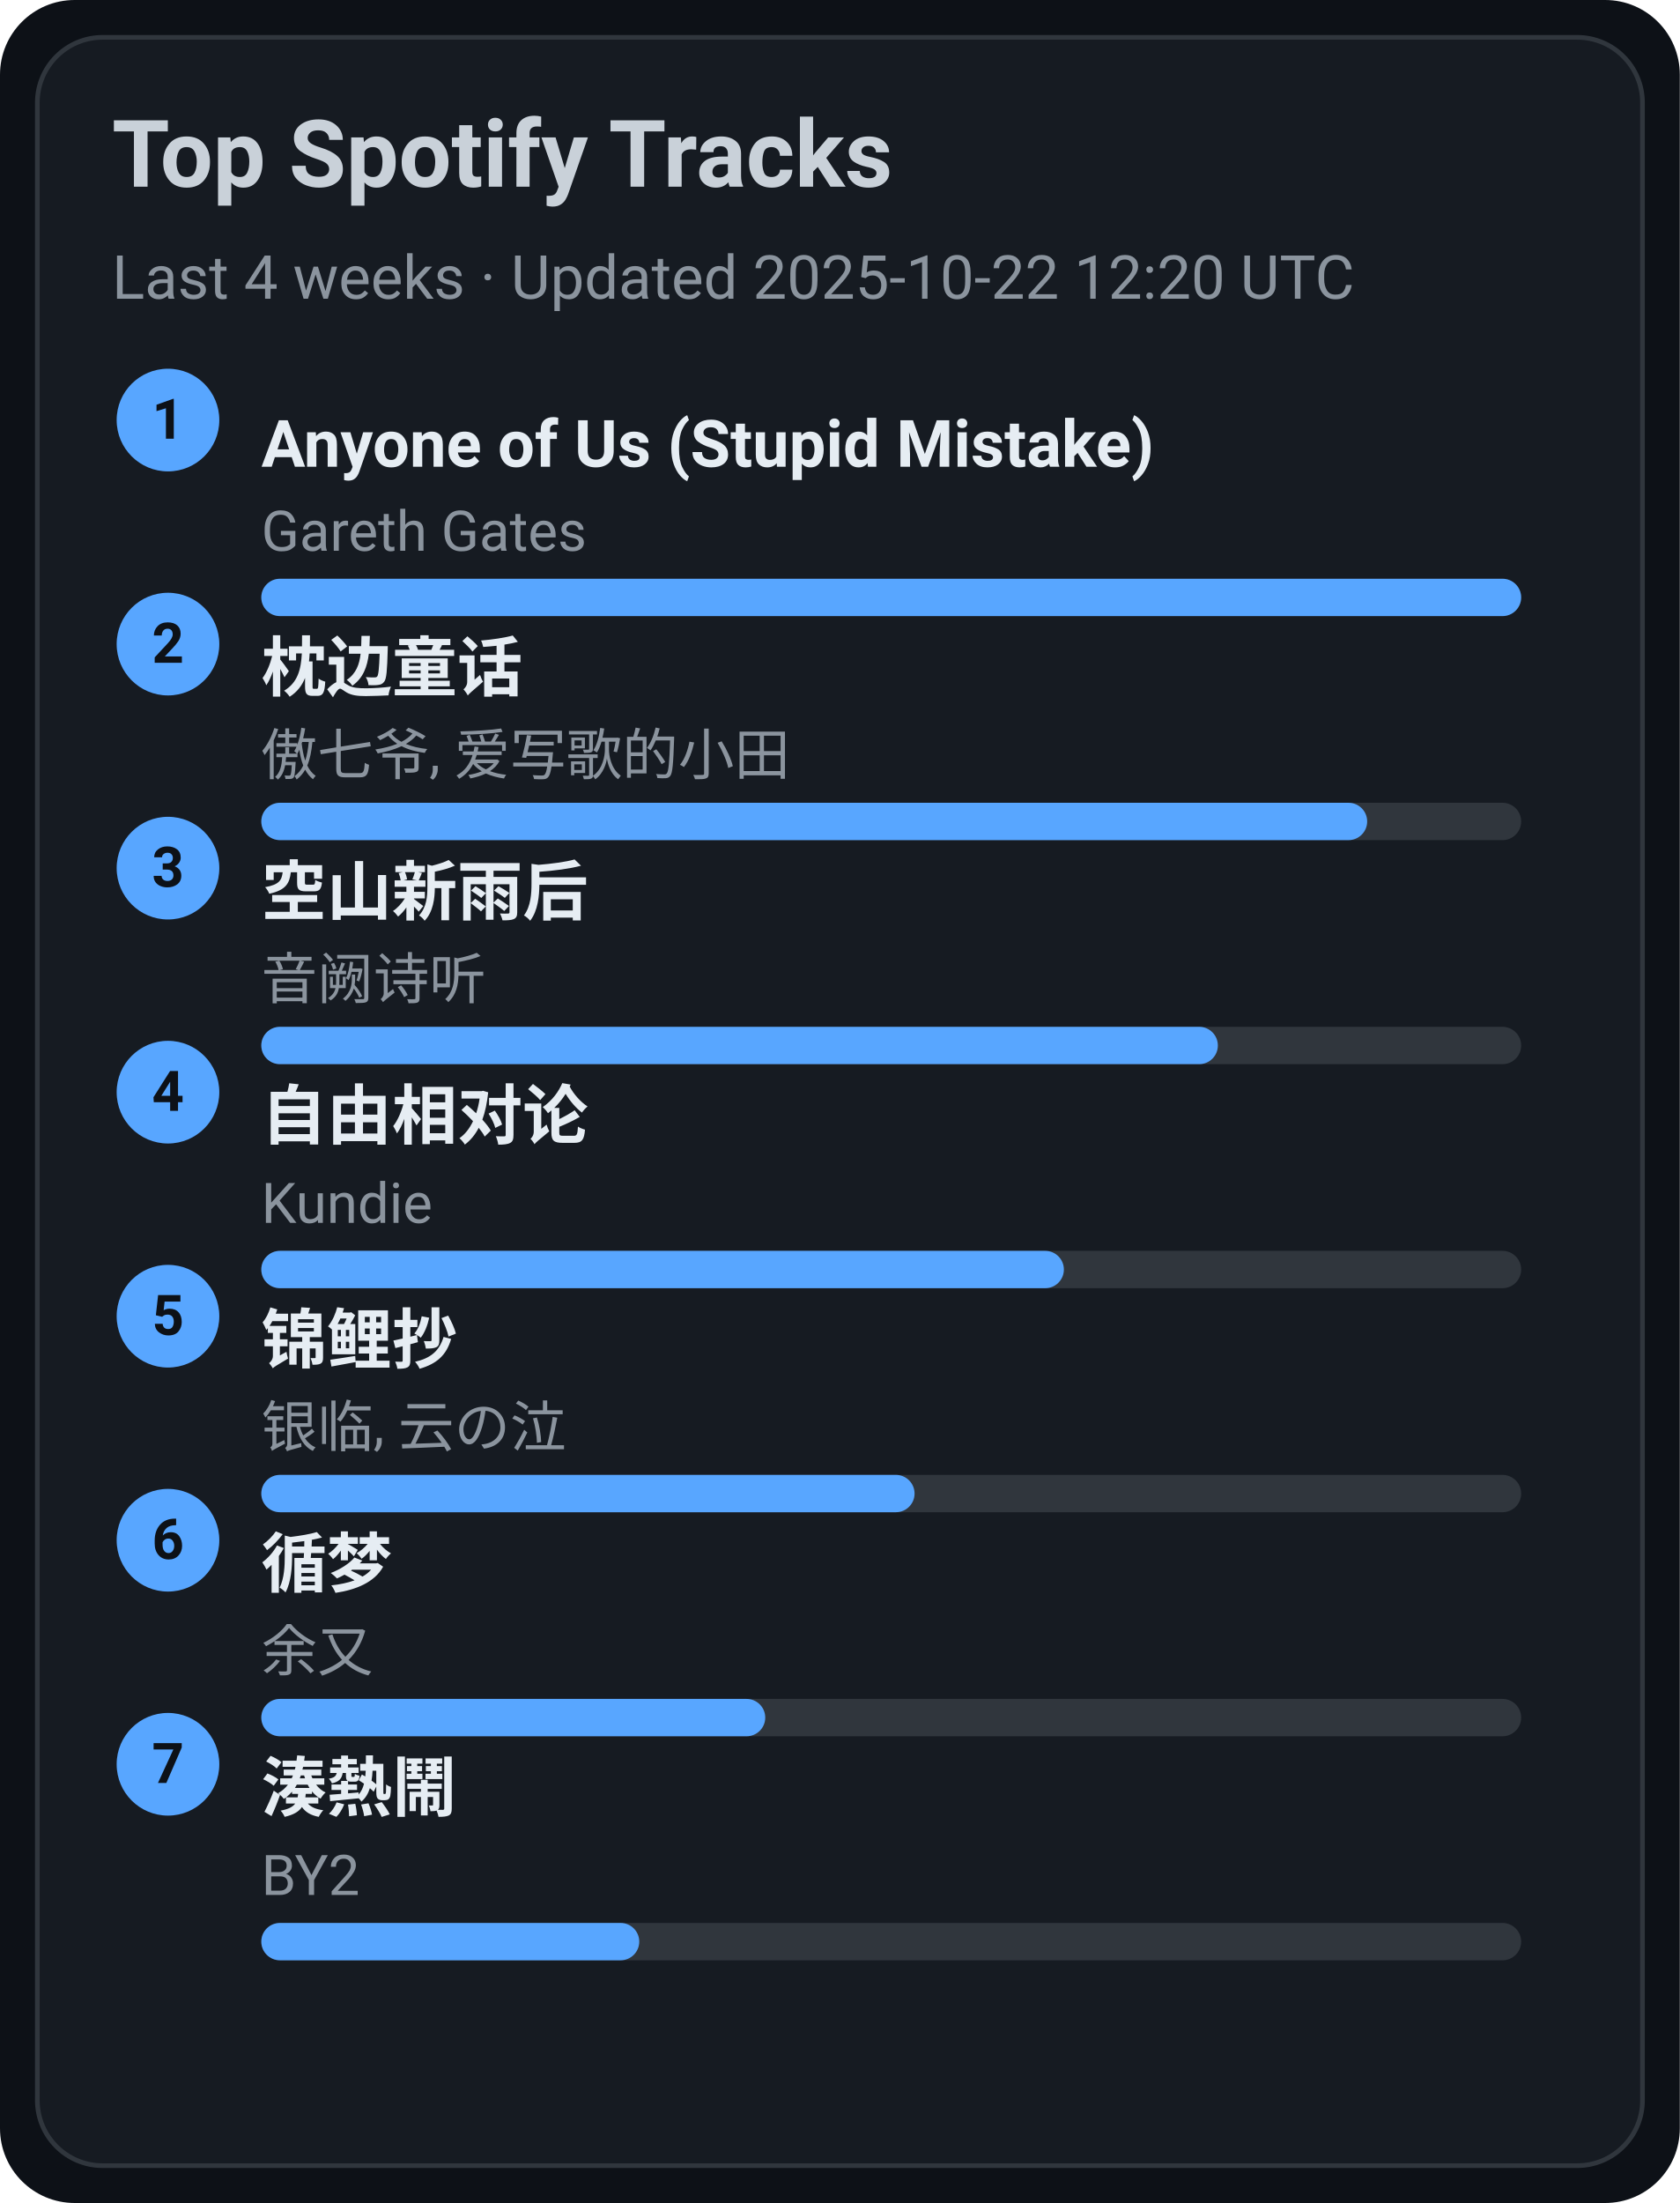
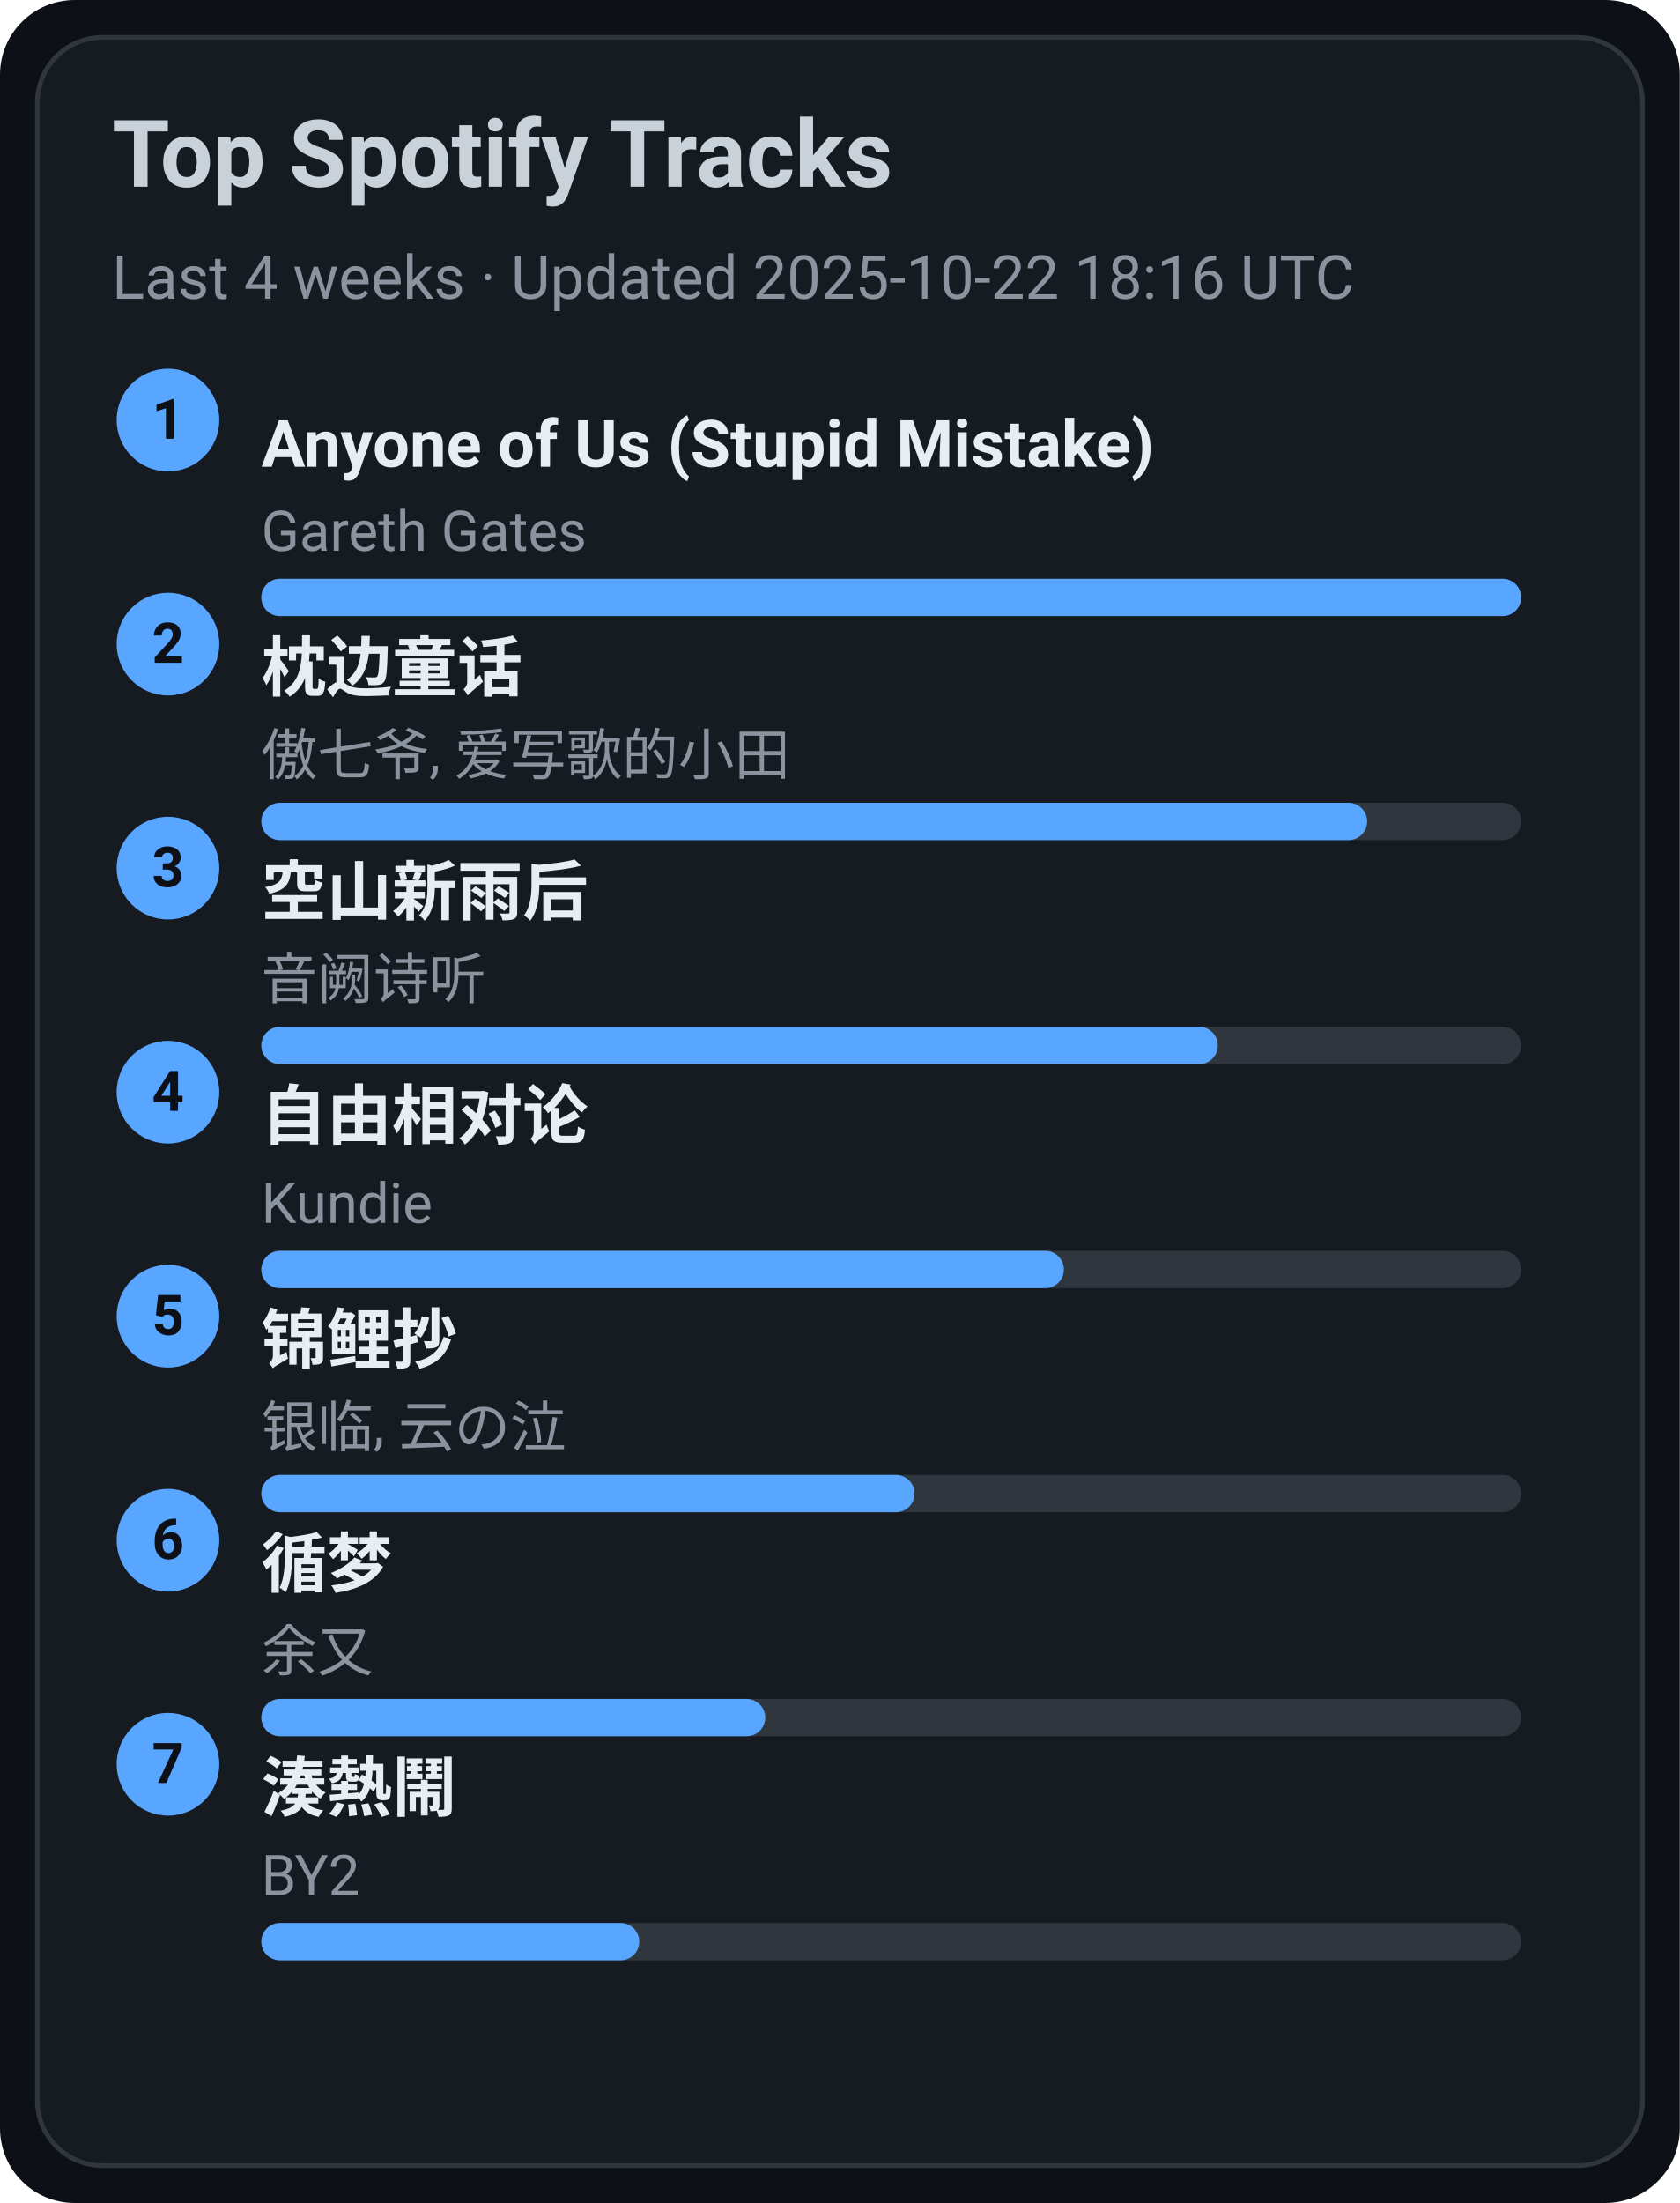
<svg xmlns="http://www.w3.org/2000/svg" width="360" height="472" viewBox="0 0 360 472">
  <style>text{font-family:-apple-system,BlinkMacSystemFont,Segoe UI,Roboto,Ubuntu,Helvetica Neue,Arial,Noto Sans,sans-serif}</style>
  <rect width="360" height="472" rx="16" fill="#0d1117" />
  <rect x="8" y="8" width="344" height="456" rx="14" fill="#161b22" stroke="#30363d" />
  <text x="24" y="40" font-size="20" fill="#c9d1d9" font-weight="600">Top Spotify Tracks</text>
-   <text x="24" y="64" font-size="13" fill="#8b949e">Last 4 weeks · Updated 2025-10-22 12:20 UTC</text>
+   <text x="24" y="64" font-size="13" fill="#8b949e">Last 4 weeks · Updated 2025-10-22 18:16 UTC</text>
  <circle cx="36" cy="90" r="11" fill="#58a6ff" />
  <text x="36" y="94" text-anchor="middle" font-size="12" fill="#0d1117" font-weight="700">1</text>
  <a href="https://open.spotify.com/track/7KZo8AI9F3Vnn3FXEYBL9f" target="_blank" rel="noopener noreferrer">
    <text x="56" y="100" font-size="14" fill="#e6edf3" font-weight="600">Anyone of Us (Stupid Mistake)</text>
  </a>
  <text x="56" y="118" font-size="12" fill="#8b949e">Gareth Gates</text>
  <rect x="56" y="124" width="270" height="8" rx="4" fill="#30363d" />
  <rect x="56" y="124" width="270" height="8" rx="4" fill="#58a6ff" />
  <circle cx="36" cy="138" r="11" fill="#58a6ff" />
  <text x="36" y="142" text-anchor="middle" font-size="12" fill="#0d1117" font-weight="700">2</text>
  <a href="https://open.spotify.com/track/3I8tlHNA9NM8dL0B23xGIY" target="_blank" rel="noopener noreferrer">
    <text x="56" y="148" font-size="14" fill="#e6edf3" font-weight="600">枕边童话</text>
  </a>
  <text x="56" y="166" font-size="12" fill="#8b949e">傲七爷, 爱写歌的小田</text>
  <rect x="56" y="172" width="270" height="8" rx="4" fill="#30363d" />
  <rect x="56" y="172" width="237" height="8" rx="4" fill="#58a6ff" />
  <circle cx="36" cy="186" r="11" fill="#58a6ff" />
  <text x="36" y="190" text-anchor="middle" font-size="12" fill="#0d1117" font-weight="700">3</text>
  <a href="https://open.spotify.com/track/7c1D58U8AIVOGlYzh5U6sk" target="_blank" rel="noopener noreferrer">
    <text x="56" y="196" font-size="14" fill="#e6edf3" font-weight="600">空山新雨后</text>
  </a>
  <text x="56" y="214" font-size="12" fill="#8b949e">音阙诗听</text>
  <rect x="56" y="220" width="270" height="8" rx="4" fill="#30363d" />
  <rect x="56" y="220" width="205" height="8" rx="4" fill="#58a6ff" />
  <circle cx="36" cy="234" r="11" fill="#58a6ff" />
  <text x="36" y="238" text-anchor="middle" font-size="12" fill="#0d1117" font-weight="700">4</text>
  <a href="https://open.spotify.com/track/1np2B0M4TkyE1xgpjG4dJn" target="_blank" rel="noopener noreferrer">
    <text x="56" y="244" font-size="14" fill="#e6edf3" font-weight="600">自由相对论</text>
  </a>
  <text x="56" y="262" font-size="12" fill="#8b949e">Kundie</text>
  <rect x="56" y="268" width="270" height="8" rx="4" fill="#30363d" />
  <rect x="56" y="268" width="172" height="8" rx="4" fill="#58a6ff" />
  <circle cx="36" cy="282" r="11" fill="#58a6ff" />
  <text x="36" y="286" text-anchor="middle" font-size="12" fill="#0d1117" font-weight="700">5</text>
  <a href="https://open.spotify.com/track/1KBIv1xAf0VhKsHrZaTVKu" target="_blank" rel="noopener noreferrer">
    <text x="56" y="292" font-size="14" fill="#e6edf3" font-weight="600">锦鲤抄</text>
  </a>
  <text x="56" y="310" font-size="12" fill="#8b949e">银临, 云の泣</text>
  <rect x="56" y="316" width="270" height="8" rx="4" fill="#30363d" />
  <rect x="56" y="316" width="140" height="8" rx="4" fill="#58a6ff" />
  <circle cx="36" cy="330" r="11" fill="#58a6ff" />
  <text x="36" y="334" text-anchor="middle" font-size="12" fill="#0d1117" font-weight="700">6</text>
  <a href="https://open.spotify.com/track/3T6lSzn482CcBelHE1f015" target="_blank" rel="noopener noreferrer">
    <text x="56" y="340" font-size="14" fill="#e6edf3" font-weight="600">循梦</text>
  </a>
  <text x="56" y="358" font-size="12" fill="#8b949e">余又</text>
  <rect x="56" y="364" width="270" height="8" rx="4" fill="#30363d" />
  <rect x="56" y="364" width="108" height="8" rx="4" fill="#58a6ff" />
  <circle cx="36" cy="378" r="11" fill="#58a6ff" />
  <text x="36" y="382" text-anchor="middle" font-size="12" fill="#0d1117" font-weight="700">7</text>
  <a href="https://open.spotify.com/track/2Qhxww2DKuv7gfvZkkR0wa" target="_blank" rel="noopener noreferrer">
    <text x="56" y="388" font-size="14" fill="#e6edf3" font-weight="600">湊熱鬧</text>
  </a>
  <text x="56" y="406" font-size="12" fill="#8b949e">BY2</text>
  <rect x="56" y="412" width="270" height="8" rx="4" fill="#30363d" />
  <rect x="56" y="412" width="81" height="8" rx="4" fill="#58a6ff" />
</svg>
